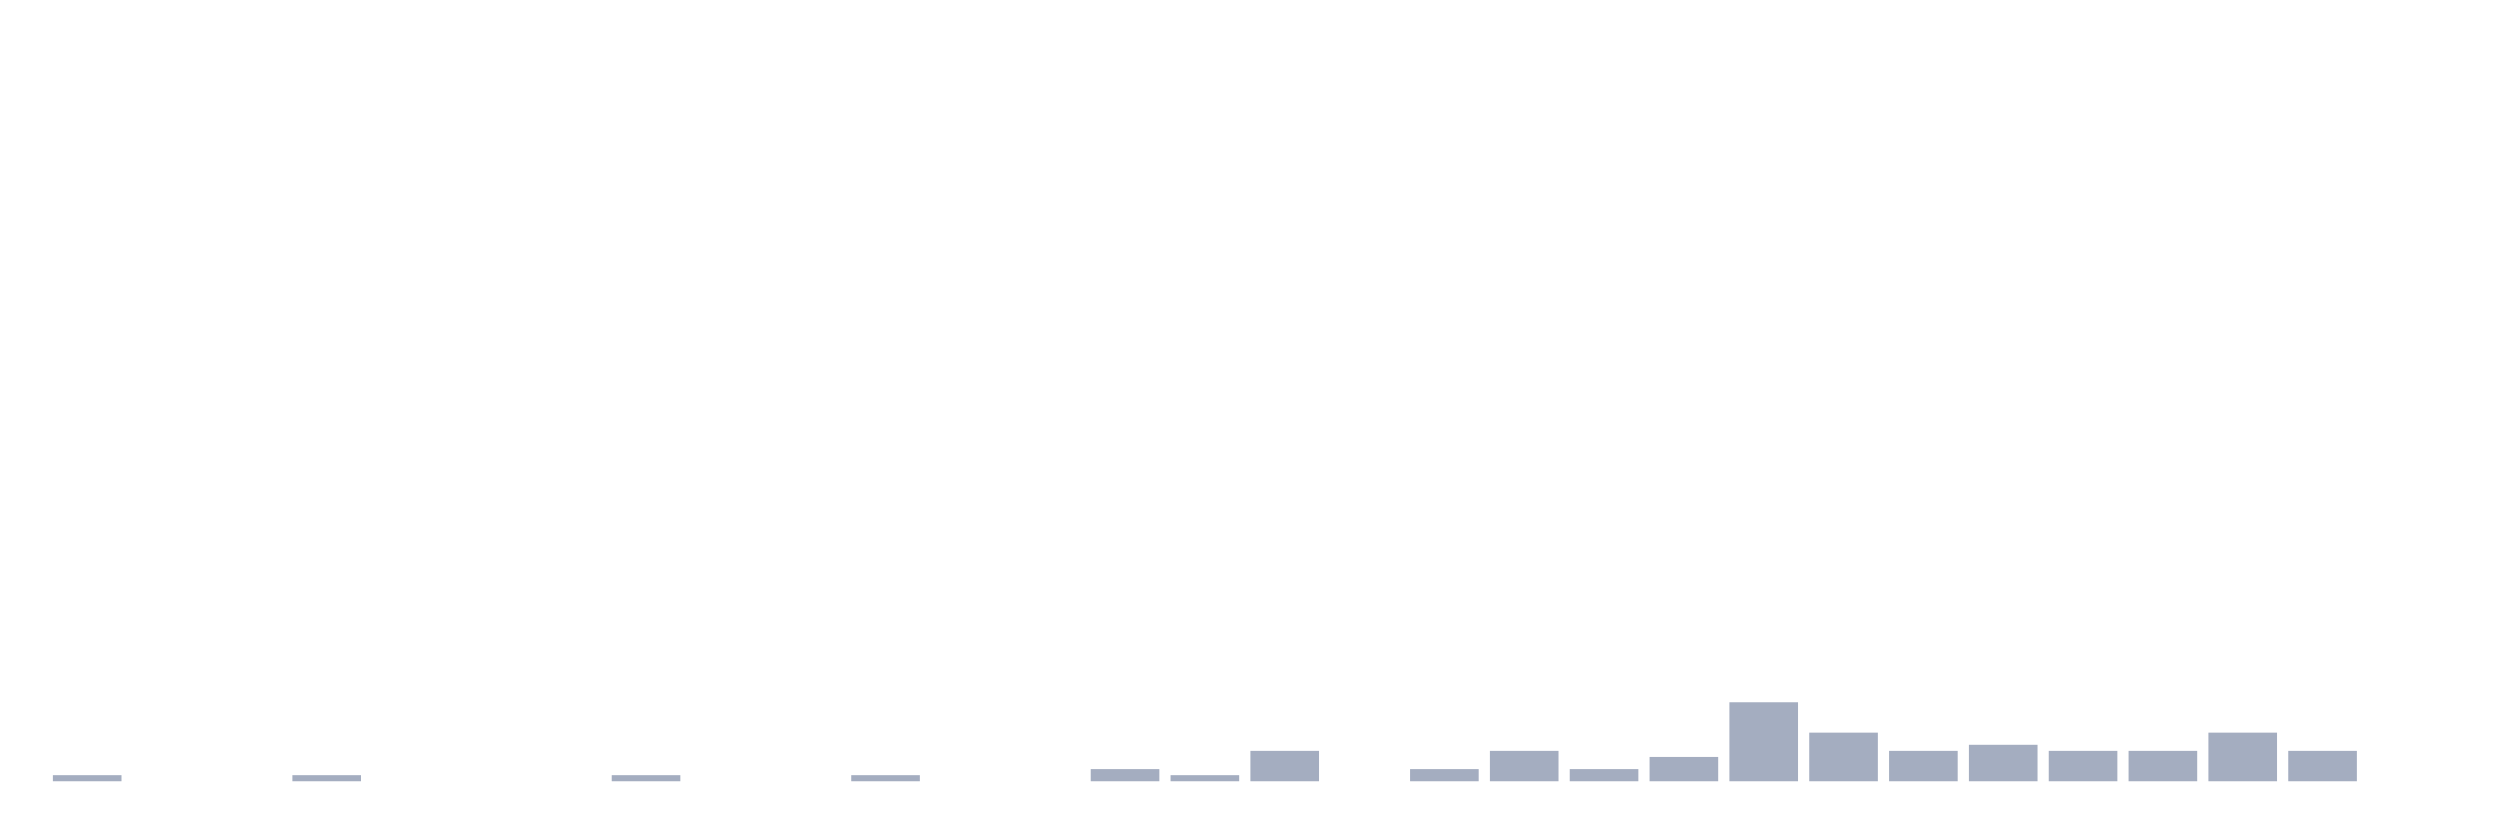
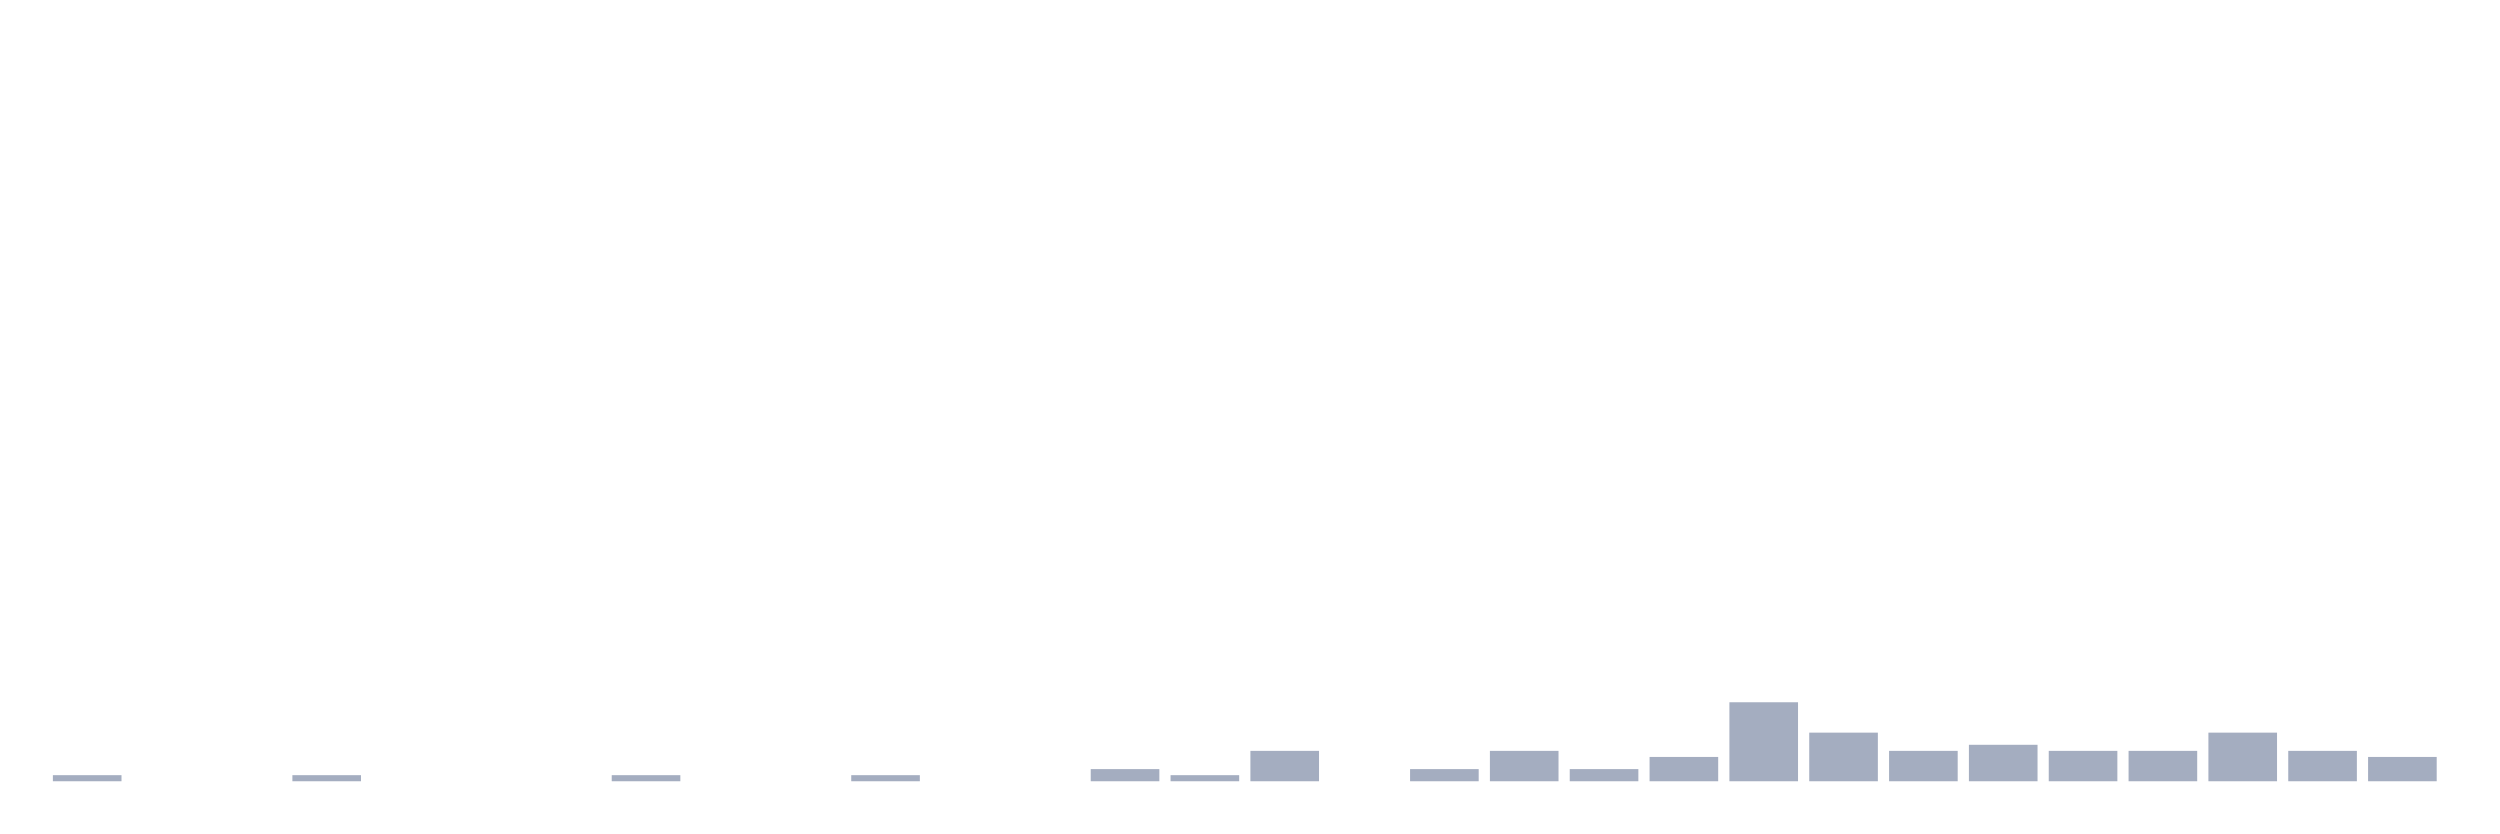
<svg xmlns="http://www.w3.org/2000/svg" viewBox="0 0 480 160">
  <g transform="translate(10,10)">
    <rect class="bar" x="0.153" width="13.175" y="138.833" height="1.167" fill="rgb(164,173,192)" />
    <rect class="bar" x="15.482" width="13.175" y="140" height="0" fill="rgb(164,173,192)" />
    <rect class="bar" x="30.81" width="13.175" y="140" height="0" fill="rgb(164,173,192)" />
    <rect class="bar" x="46.138" width="13.175" y="138.833" height="1.167" fill="rgb(164,173,192)" />
    <rect class="bar" x="61.466" width="13.175" y="140" height="0" fill="rgb(164,173,192)" />
    <rect class="bar" x="76.794" width="13.175" y="140" height="0" fill="rgb(164,173,192)" />
    <rect class="bar" x="92.123" width="13.175" y="140" height="0" fill="rgb(164,173,192)" />
    <rect class="bar" x="107.451" width="13.175" y="138.833" height="1.167" fill="rgb(164,173,192)" />
    <rect class="bar" x="122.779" width="13.175" y="140" height="0" fill="rgb(164,173,192)" />
    <rect class="bar" x="138.107" width="13.175" y="140" height="0" fill="rgb(164,173,192)" />
    <rect class="bar" x="153.436" width="13.175" y="138.833" height="1.167" fill="rgb(164,173,192)" />
    <rect class="bar" x="168.764" width="13.175" y="140" height="0" fill="rgb(164,173,192)" />
    <rect class="bar" x="184.092" width="13.175" y="140" height="0" fill="rgb(164,173,192)" />
    <rect class="bar" x="199.42" width="13.175" y="137.667" height="2.333" fill="rgb(164,173,192)" />
    <rect class="bar" x="214.748" width="13.175" y="138.833" height="1.167" fill="rgb(164,173,192)" />
    <rect class="bar" x="230.077" width="13.175" y="134.167" height="5.833" fill="rgb(164,173,192)" />
    <rect class="bar" x="245.405" width="13.175" y="140" height="0" fill="rgb(164,173,192)" />
    <rect class="bar" x="260.733" width="13.175" y="137.667" height="2.333" fill="rgb(164,173,192)" />
    <rect class="bar" x="276.061" width="13.175" y="134.167" height="5.833" fill="rgb(164,173,192)" />
    <rect class="bar" x="291.39" width="13.175" y="137.667" height="2.333" fill="rgb(164,173,192)" />
    <rect class="bar" x="306.718" width="13.175" y="135.333" height="4.667" fill="rgb(164,173,192)" />
    <rect class="bar" x="322.046" width="13.175" y="124.833" height="15.167" fill="rgb(164,173,192)" />
    <rect class="bar" x="337.374" width="13.175" y="130.667" height="9.333" fill="rgb(164,173,192)" />
    <rect class="bar" x="352.702" width="13.175" y="134.167" height="5.833" fill="rgb(164,173,192)" />
    <rect class="bar" x="368.031" width="13.175" y="133" height="7" fill="rgb(164,173,192)" />
    <rect class="bar" x="383.359" width="13.175" y="134.167" height="5.833" fill="rgb(164,173,192)" />
    <rect class="bar" x="398.687" width="13.175" y="134.167" height="5.833" fill="rgb(164,173,192)" />
    <rect class="bar" x="414.015" width="13.175" y="130.667" height="9.333" fill="rgb(164,173,192)" />
    <rect class="bar" x="429.344" width="13.175" y="134.167" height="5.833" fill="rgb(164,173,192)" />
-     <rect class="bar" x="444.672" width="13.175" y="140" height="0" fill="rgb(164,173,192)" />
+     <rect class="bar" x="444.672" width="13.175" y="135.333" height="4.667" fill="rgb(164,173,192)" />
  </g>
</svg>
